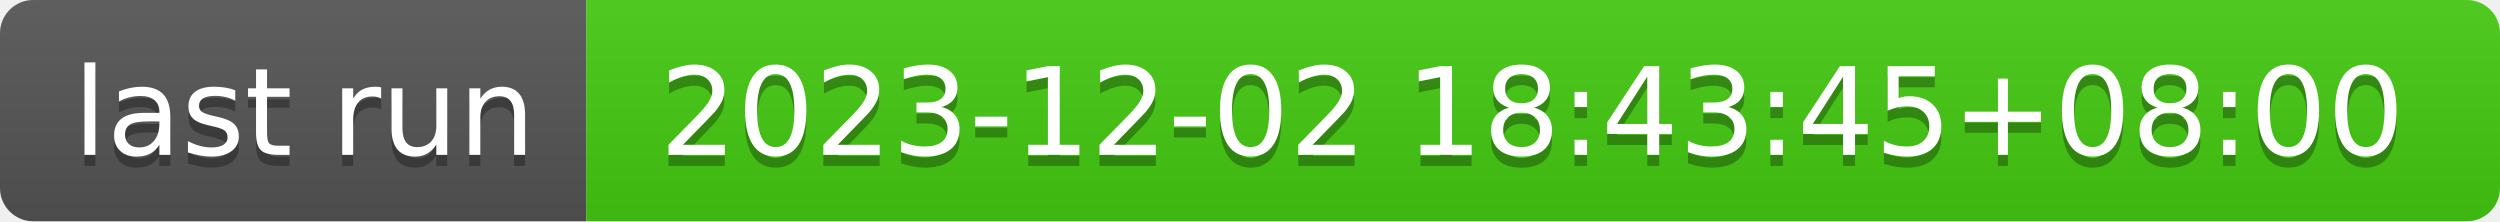
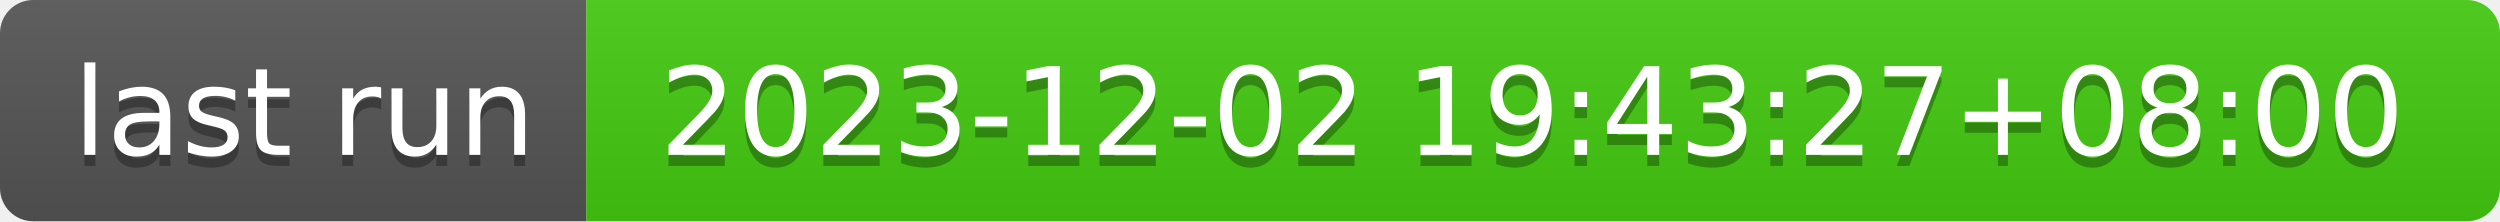
- <svg xmlns="http://www.w3.org/2000/svg" width="226" height="20" role="img" aria-label="last run: 2023-12-02 18:43:45+08:00">
+ <svg xmlns="http://www.w3.org/2000/svg" width="226" height="20" role="img" aria-label="last run: 2023-12-02 19:43:27+08:00">
  <linearGradient id="s" x2="0" y2="100%">
    <stop offset="0" stop-color="#bbb" stop-opacity=".1" />
    <stop offset="1" stop-opacity=".1" />
  </linearGradient>
  <clipPath id="r">
    <rect width="226" height="20" rx="3" fill="#fff" />
  </clipPath>
  <g clip-path="url(#r)">
    <rect width="53" height="20" fill="#555" />
    <rect x="53" width="173" height="20" fill="#4c1" />
    <rect width="226" height="20" fill="url(#s)" />
  </g>
  <g fill="#fff" text-anchor="middle" font-family="Verdana,Geneva,DejaVu Sans,sans-serif" text-rendering="geometricPrecision" font-size="110">
    <text aria-hidden="true" x="275" y="150" fill="#010101" fill-opacity=".3" transform="scale(.1)" textLength="430">last run</text>
    <text x="275" y="140" transform="scale(.1)" fill="#fff" textLength="430">last run</text>
-     <text aria-hidden="true" x="1385" y="150" fill="#010101" fill-opacity=".3" transform="scale(.1)" textLength="1630">2023-12-02 18:43:45+08:00</text>
-     <text x="1385" y="140" transform="scale(.1)" fill="#fff" textLength="1630">2023-12-02 18:43:45+08:00</text>
+     <text aria-hidden="true" x="1385" y="150" fill="#010101" fill-opacity=".3" transform="scale(.1)" textLength="1630">2023-12-02 19:43:27+08:00</text>
+     <text x="1385" y="140" transform="scale(.1)" fill="#fff" textLength="1630">2023-12-02 19:43:27+08:00</text>
  </g>
</svg>
